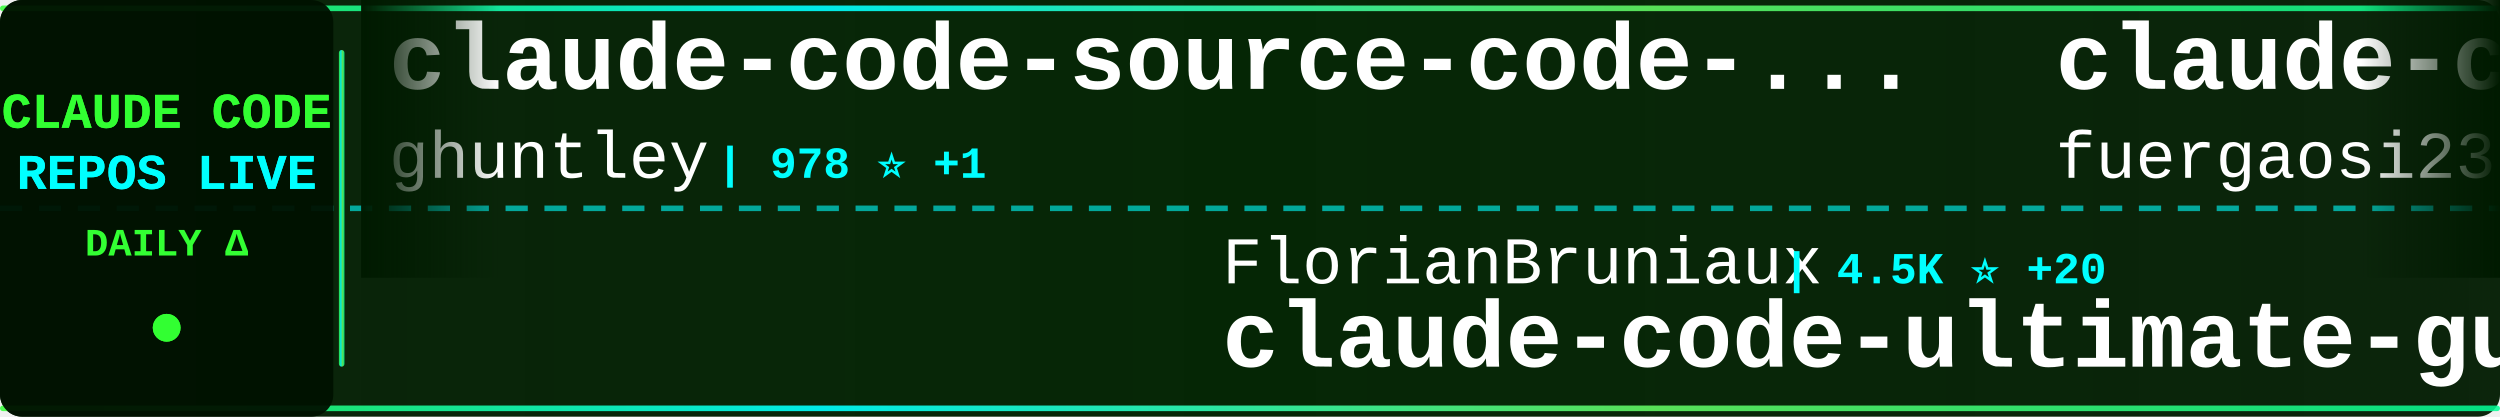
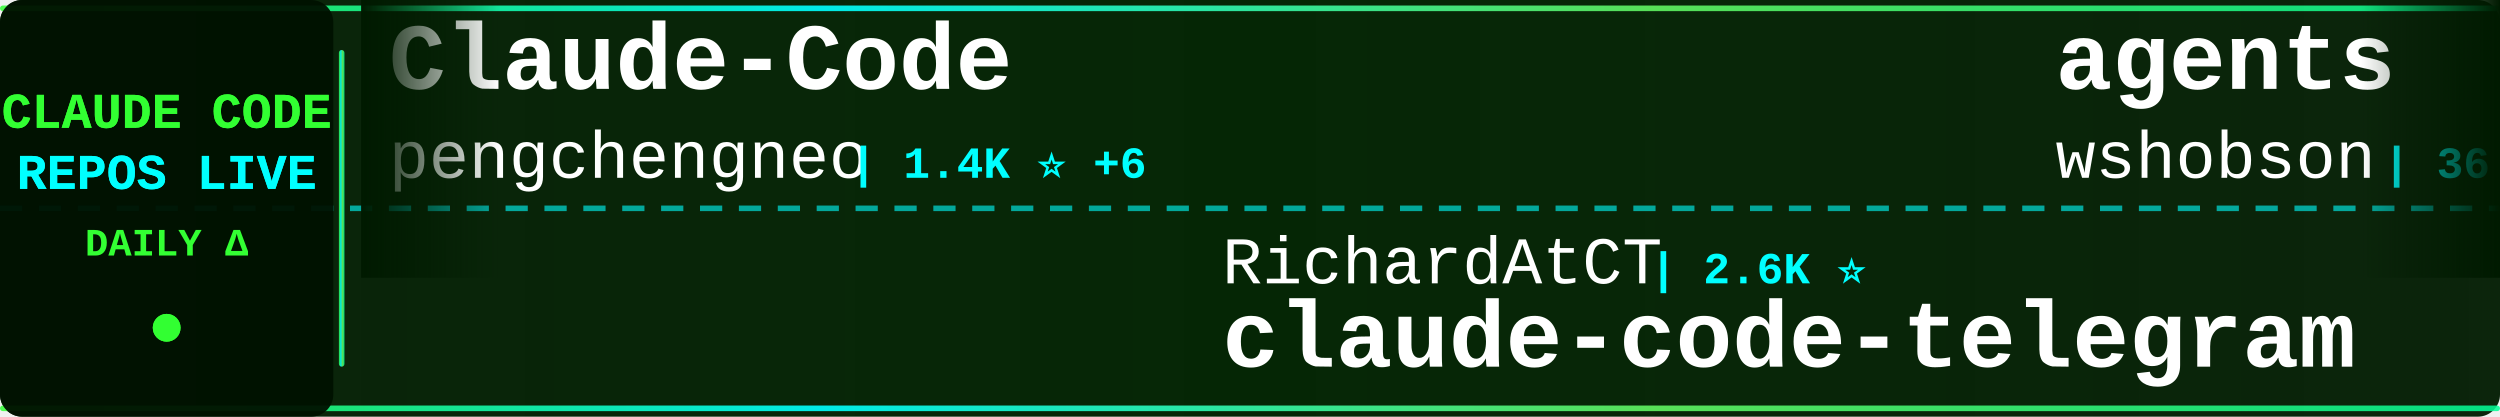
<svg xmlns="http://www.w3.org/2000/svg" width="900" height="150">
  <defs>
    <linearGradient id="tickerBg" x1="0%" y1="0%" x2="100%" y2="0%">
      <stop offset="0%" style="stop-color:#001a00;stop-opacity:0.95" />
      <stop offset="50%" style="stop-color:#002200;stop-opacity:0.98" />
      <stop offset="100%" style="stop-color:#001a00;stop-opacity:0.95" />
    </linearGradient>
    <linearGradient id="borderGrad" x1="0%" y1="0%" x2="100%" y2="0%">
      <stop offset="0%" style="stop-color:#33ff33;stop-opacity:0.85">
        <animate attributeName="stop-opacity" values="0.85;1;0.85" dur="2s" repeatCount="indefinite" />
      </stop>
      <stop offset="33%" style="stop-color:#00ffff;stop-opacity:0.9">
        <animate attributeName="stop-opacity" values="0.9;1;0.9" dur="2.2s" repeatCount="indefinite" />
      </stop>
      <stop offset="66%" style="stop-color:#66ff66;stop-opacity:0.85">
        <animate attributeName="stop-opacity" values="0.85;1;0.85" dur="1.8s" repeatCount="indefinite" />
      </stop>
      <stop offset="100%" style="stop-color:#00ff99;stop-opacity:0.85">
        <animate attributeName="stop-opacity" values="0.85;1;0.85" dur="2s" repeatCount="indefinite" />
      </stop>
    </linearGradient>
    <filter id="textGlow">
      <feGaussianBlur stdDeviation="0.1" result="coloredBlur" />
      <feMerge>
        <feMergeNode in="coloredBlur" />
        <feMergeNode in="SourceGraphic" />
      </feMerge>
    </filter>
    <filter id="metricGlow">
      <feGaussianBlur stdDeviation="0.2" result="coloredBlur" />
      <feMerge>
        <feMergeNode in="coloredBlur" />
        <feMergeNode in="SourceGraphic" />
      </feMerge>
    </filter>
    <linearGradient id="leftFade" x1="0%" y1="0%" x2="100%" y2="0%">
      <stop offset="0%" style="stop-color:#001a00;stop-opacity:1" />
      <stop offset="100%" style="stop-color:#001a00;stop-opacity:0" />
    </linearGradient>
    <linearGradient id="rightFade" x1="0%" y1="0%" x2="100%" y2="0%">
      <stop offset="0%" style="stop-color:#001a00;stop-opacity:0" />
      <stop offset="100%" style="stop-color:#001a00;stop-opacity:1" />
    </linearGradient>
  </defs>
  <rect width="900" height="150" fill="url(#tickerBg)" rx="8" />
  <rect x="0" y="2" width="900" height="2" fill="url(#borderGrad)" rx="1" />
  <rect x="0" y="146" width="900" height="2" fill="url(#borderGrad)" rx="1" />
  <line x1="0" y1="75" x2="900" y2="75" stroke="#00ffff" stroke-width="2" stroke-dasharray="8 6" opacity="0.6" />
  <rect x="0" y="0" width="120" height="150" fill="#001100" opacity="0.95" rx="8" />
  <text x="60" y="46" font-family="'Courier New', monospace" font-size="18" font-weight="bold" fill="#33ff33" text-anchor="middle" filter="url(#textGlow)">
    CLAUDE CODE
  </text>
  <text x="60" y="68" font-family="'Courier New', monospace" font-size="18" font-weight="bold" fill="#00ffff" text-anchor="middle" filter="url(#textGlow)">
    REPOS LIVE
  </text>
  <text x="60" y="92" font-family="'Courier New', monospace" font-size="14" font-weight="bold" fill="#33ff33" text-anchor="middle">
    DAILY Δ
  </text>
  <circle cx="60" cy="118" r="5" fill="#33ff33" filter="url(#metricGlow)">
    <animate attributeName="r" values="4;6;4" dur="1.5s" repeatCount="indefinite" />
    <animate attributeName="opacity" values="0.6;1;0.6" dur="1.5s" repeatCount="indefinite" />
  </circle>
  <rect x="122" y="18" width="2" height="114" fill="url(#borderGrad)" rx="1" />
  <clipPath id="tickerClip">
    <rect x="130" y="0" width="770" height="150" />
  </clipPath>
  <g clip-path="url(#tickerClip)">
    <g id="tickerItems">
      <animateTransform attributeName="transform" attributeType="XML" type="translate" from="0 0" to="-3000 0" dur="54s" repeatCount="indefinite" />
      <g transform="translate(0, 0)">
-         <text x="140" y="32" font-family="'Courier New', monospace" font-size="34" font-weight="bold" fill="#ffffff">claude-code-source-code-...</text>
-         <text x="140" y="64" font-family="'Courier New', monospace" font-size="24" font-weight="normal" fill="#ffffff" opacity="1.0">ghuntley</text>
-         <text x="258" y="64" font-family="'Courier New', monospace" font-size="16" font-weight="bold" fill="#00ffff"> | 978 ⭐ +1</text>
+         <text x="140" y="32" font-family="'Courier New', monospace" font-size="34" font-weight="bold" fill="#ffffff">Claude-Code</text>
+         <text x="140" y="64" font-family="'Courier New', monospace" font-size="24" font-weight="normal" fill="#ffffff" opacity="1.0">pengchengneo</text>
+         <text x="306" y="64" font-family="'Courier New', monospace" font-size="16" font-weight="bold" fill="#00ffff"> | 1.4K ⭐ +6</text>
      </g>
      <g transform="translate(300, 0)">
-         <text x="140" y="102" font-family="'Courier New', monospace" font-size="24" font-weight="normal" fill="#ffffff" opacity="1.0">FlorianBruniaux</text>
-         <text x="342" y="102" font-family="'Courier New', monospace" font-size="16" font-weight="bold" fill="#00ffff"> | 4.5K ⭐ +20</text>
-         <text x="140" y="132" font-family="'Courier New', monospace" font-size="34" font-weight="bold" fill="#ffffff">claude-code-ultimate-gui...</text>
+         <text x="140" y="102" font-family="'Courier New', monospace" font-size="24" font-weight="normal" fill="#ffffff" opacity="1.0">RichardAtCT</text>
+         <text x="294" y="102" font-family="'Courier New', monospace" font-size="16" font-weight="bold" fill="#00ffff"> | 2.6K ⭐</text>
+         <text x="140" y="132" font-family="'Courier New', monospace" font-size="34" font-weight="bold" fill="#ffffff">claude-code-telegram</text>
      </g>
      <g transform="translate(600, 0)">
-         <text x="140" y="32" font-family="'Courier New', monospace" font-size="34" font-weight="bold" fill="#ffffff">claude-code-proxy</text>
-         <text x="140" y="64" font-family="'Courier New', monospace" font-size="24" font-weight="normal" fill="#ffffff" opacity="1.0">fuergaosi233</text>
-         <text x="306" y="64" font-family="'Courier New', monospace" font-size="16" font-weight="bold" fill="#00ffff"> | 2.6K ⭐ +4</text>
+         <text x="140" y="32" font-family="'Courier New', monospace" font-size="34" font-weight="bold" fill="#ffffff">agents</text>
+         <text x="140" y="64" font-family="'Courier New', monospace" font-size="24" font-weight="normal" fill="#ffffff" opacity="1.0">wshobson</text>
+         <text x="258" y="64" font-family="'Courier New', monospace" font-size="16" font-weight="bold" fill="#00ffff"> | 36.0K ⭐ +54</text>
      </g>
      <g transform="translate(900, 0)">
-         <text x="140" y="102" font-family="'Courier New', monospace" font-size="24" font-weight="normal" fill="#ffffff" opacity="1.0">anthropics</text>
-         <text x="282" y="102" font-family="'Courier New', monospace" font-size="16" font-weight="bold" fill="#00ffff"> | 28.0K ⭐ +212</text>
-         <text x="140" y="132" font-family="'Courier New', monospace" font-size="34" font-weight="bold" fill="#ffffff">claude-plugins-official</text>
+         <text x="140" y="102" font-family="'Courier New', monospace" font-size="24" font-weight="normal" fill="#ffffff" opacity="1.0">zebbern</text>
+         <text x="246" y="102" font-family="'Courier New', monospace" font-size="16" font-weight="bold" fill="#00ffff"> | 4.2K ⭐ +12</text>
+         <text x="140" y="132" font-family="'Courier New', monospace" font-size="34" font-weight="bold" fill="#ffffff">claude-code-guide</text>
      </g>
      <g transform="translate(1200, 0)">
-         <text x="140" y="32" font-family="'Courier New', monospace" font-size="34" font-weight="bold" fill="#ffffff">claude-code-source</text>
-         <text x="140" y="64" font-family="'Courier New', monospace" font-size="24" font-weight="normal" fill="#ffffff" opacity="1.0">hangsman</text>
-         <text x="258" y="64" font-family="'Courier New', monospace" font-size="16" font-weight="bold" fill="#00ffff"> | 781 ⭐ +1</text>
+         <text x="140" y="32" font-family="'Courier New', monospace" font-size="34" font-weight="bold" fill="#ffffff">edmunds-claude-code</text>
+         <text x="140" y="64" font-family="'Courier New', monospace" font-size="24" font-weight="normal" fill="#ffffff" opacity="1.0">edmund-io</text>
+         <text x="270" y="64" font-family="'Courier New', monospace" font-size="16" font-weight="bold" fill="#00ffff"> | 1.4K ⭐ +1</text>
      </g>
      <g transform="translate(1500, 0)">
-         <text x="140" y="102" font-family="'Courier New', monospace" font-size="24" font-weight="normal" fill="#ffffff" opacity="1.0">Maciek-roboblog</text>
-         <text x="342" y="102" font-family="'Courier New', monospace" font-size="16" font-weight="bold" fill="#00ffff"> | 8.1K ⭐ +6</text>
-         <text x="140" y="132" font-family="'Courier New', monospace" font-size="34" font-weight="bold" fill="#ffffff">Claude-Code-Usage-Monito...</text>
+         <text x="140" y="102" font-family="'Courier New', monospace" font-size="24" font-weight="normal" fill="#ffffff" opacity="1.0">alejandrobalderas</text>
+         <text x="366" y="102" font-family="'Courier New', monospace" font-size="16" font-weight="bold" fill="#00ffff"> | 2.1K ⭐ +13</text>
+         <text x="140" y="132" font-family="'Courier New', monospace" font-size="34" font-weight="bold" fill="#ffffff">claude-code-from-source</text>
      </g>
      <g transform="translate(1800, 0)">
+         <text x="140" y="32" font-family="'Courier New', monospace" font-size="34" font-weight="bold" fill="#ffffff">claude-code-source</text>
+         <text x="140" y="64" font-family="'Courier New', monospace" font-size="24" font-weight="normal" fill="#ffffff" opacity="1.0">AprilNEA</text>
+         <text x="258" y="64" font-family="'Courier New', monospace" font-size="16" font-weight="bold" fill="#00ffff"> | 384 ⭐</text>
+       </g>
+       <g transform="translate(2100, 0)">
+         <text x="140" y="102" font-family="'Courier New', monospace" font-size="24" font-weight="normal" fill="#ffffff" opacity="1.0">Piebald-AI</text>
+         <text x="282" y="102" font-family="'Courier New', monospace" font-size="16" font-weight="bold" fill="#00ffff"> | 10.5K ⭐ +30</text>
+         <text x="140" y="132" font-family="'Courier New', monospace" font-size="34" font-weight="bold" fill="#ffffff">claude-code-system-promp...</text>
+       </g>
+       <g transform="translate(2400, 0)">
+         <text x="140" y="32" font-family="'Courier New', monospace" font-size="34" font-weight="bold" fill="#ffffff">claude-code-settings</text>
+         <text x="140" y="64" font-family="'Courier New', monospace" font-size="24" font-weight="normal" fill="#ffffff" opacity="1.0">feiskyer</text>
+         <text x="258" y="64" font-family="'Courier New', monospace" font-size="16" font-weight="bold" fill="#00ffff"> | 1.5K ⭐ +3</text>
+       </g>
+       <g transform="translate(2700, 0)">
+         <text x="140" y="102" font-family="'Courier New', monospace" font-size="24" font-weight="normal" fill="#ffffff" opacity="1.0">https-deeplearning-ai</text>
+         <text x="414" y="102" font-family="'Courier New', monospace" font-size="16" font-weight="bold" fill="#00ffff"> | 520 ⭐ +1</text>
+         <text x="140" y="132" font-family="'Courier New', monospace" font-size="34" font-weight="bold" fill="#ffffff">sc-claude-code-files</text>
+       </g>
+       <g transform="translate(3000, 0)">
        <text x="140" y="32" font-family="'Courier New', monospace" font-size="34" font-weight="bold" fill="#ffffff">Claude-Code</text>
        <text x="140" y="64" font-family="'Courier New', monospace" font-size="24" font-weight="normal" fill="#ffffff" opacity="1.0">pengchengneo</text>
-         <text x="306" y="64" font-family="'Courier New', monospace" font-size="16" font-weight="bold" fill="#00ffff"> | 1.4K ⭐ +5</text>
-       </g>
-       <g transform="translate(2100, 0)">
-         <text x="140" y="102" font-family="'Courier New', monospace" font-size="24" font-weight="normal" fill="#ffffff" opacity="1.0">Chachamaru127</text>
-         <text x="318" y="102" font-family="'Courier New', monospace" font-size="16" font-weight="bold" fill="#00ffff"> | 1.7K ⭐ +141</text>
-         <text x="140" y="132" font-family="'Courier New', monospace" font-size="34" font-weight="bold" fill="#ffffff">claude-code-harness</text>
-       </g>
-       <g transform="translate(2400, 0)">
-         <text x="140" y="32" font-family="'Courier New', monospace" font-size="34" font-weight="bold" fill="#ffffff">Auto-claude-code-researc...</text>
-         <text x="140" y="64" font-family="'Courier New', monospace" font-size="24" font-weight="normal" fill="#ffffff" opacity="1.0">wanshuiyin</text>
-         <text x="282" y="64" font-family="'Courier New', monospace" font-size="16" font-weight="bold" fill="#00ffff"> | 10.7K ⭐ +116</text>
-       </g>
-       <g transform="translate(2700, 0)">
-         <text x="140" y="102" font-family="'Courier New', monospace" font-size="24" font-weight="normal" fill="#ffffff" opacity="1.0">luongnv89</text>
-         <text x="270" y="102" font-family="'Courier New', monospace" font-size="16" font-weight="bold" fill="#00ffff"> | 34.3K ⭐ +102</text>
-         <text x="140" y="132" font-family="'Courier New', monospace" font-size="34" font-weight="bold" fill="#ffffff">claude-howto</text>
-       </g>
-       <g transform="translate(3000, 0)">
-         <text x="140" y="32" font-family="'Courier New', monospace" font-size="34" font-weight="bold" fill="#ffffff">claude-code-source-code-...</text>
-         <text x="140" y="64" font-family="'Courier New', monospace" font-size="24" font-weight="normal" fill="#ffffff" opacity="1.0">ghuntley</text>
-         <text x="258" y="64" font-family="'Courier New', monospace" font-size="16" font-weight="bold" fill="#00ffff"> | 978 ⭐ +1</text>
+         <text x="306" y="64" font-family="'Courier New', monospace" font-size="16" font-weight="bold" fill="#00ffff"> | 1.4K ⭐ +6</text>
      </g>
      <g transform="translate(3300, 0)">
-         <text x="140" y="102" font-family="'Courier New', monospace" font-size="24" font-weight="normal" fill="#ffffff" opacity="1.0">FlorianBruniaux</text>
-         <text x="342" y="102" font-family="'Courier New', monospace" font-size="16" font-weight="bold" fill="#00ffff"> | 4.5K ⭐ +20</text>
-         <text x="140" y="132" font-family="'Courier New', monospace" font-size="34" font-weight="bold" fill="#ffffff">claude-code-ultimate-gui...</text>
+         <text x="140" y="102" font-family="'Courier New', monospace" font-size="24" font-weight="normal" fill="#ffffff" opacity="1.0">RichardAtCT</text>
+         <text x="294" y="102" font-family="'Courier New', monospace" font-size="16" font-weight="bold" fill="#00ffff"> | 2.6K ⭐</text>
+         <text x="140" y="132" font-family="'Courier New', monospace" font-size="34" font-weight="bold" fill="#ffffff">claude-code-telegram</text>
      </g>
      <g transform="translate(3600, 0)">
-         <text x="140" y="32" font-family="'Courier New', monospace" font-size="34" font-weight="bold" fill="#ffffff">claude-code-proxy</text>
-         <text x="140" y="64" font-family="'Courier New', monospace" font-size="24" font-weight="normal" fill="#ffffff" opacity="1.0">fuergaosi233</text>
-         <text x="306" y="64" font-family="'Courier New', monospace" font-size="16" font-weight="bold" fill="#00ffff"> | 2.6K ⭐ +4</text>
+         <text x="140" y="32" font-family="'Courier New', monospace" font-size="34" font-weight="bold" fill="#ffffff">agents</text>
+         <text x="140" y="64" font-family="'Courier New', monospace" font-size="24" font-weight="normal" fill="#ffffff" opacity="1.0">wshobson</text>
+         <text x="258" y="64" font-family="'Courier New', monospace" font-size="16" font-weight="bold" fill="#00ffff"> | 36.0K ⭐ +54</text>
      </g>
      <g transform="translate(3900, 0)">
-         <text x="140" y="102" font-family="'Courier New', monospace" font-size="24" font-weight="normal" fill="#ffffff" opacity="1.0">anthropics</text>
-         <text x="282" y="102" font-family="'Courier New', monospace" font-size="16" font-weight="bold" fill="#00ffff"> | 28.0K ⭐ +212</text>
-         <text x="140" y="132" font-family="'Courier New', monospace" font-size="34" font-weight="bold" fill="#ffffff">claude-plugins-official</text>
+         <text x="140" y="102" font-family="'Courier New', monospace" font-size="24" font-weight="normal" fill="#ffffff" opacity="1.0">zebbern</text>
+         <text x="246" y="102" font-family="'Courier New', monospace" font-size="16" font-weight="bold" fill="#00ffff"> | 4.2K ⭐ +12</text>
+         <text x="140" y="132" font-family="'Courier New', monospace" font-size="34" font-weight="bold" fill="#ffffff">claude-code-guide</text>
      </g>
    </g>
  </g>
  <rect x="130" y="0" width="50" height="100" fill="url(#leftFade)" />
  <rect x="850" y="0" width="50" height="100" fill="url(#rightFade)" />
</svg>
